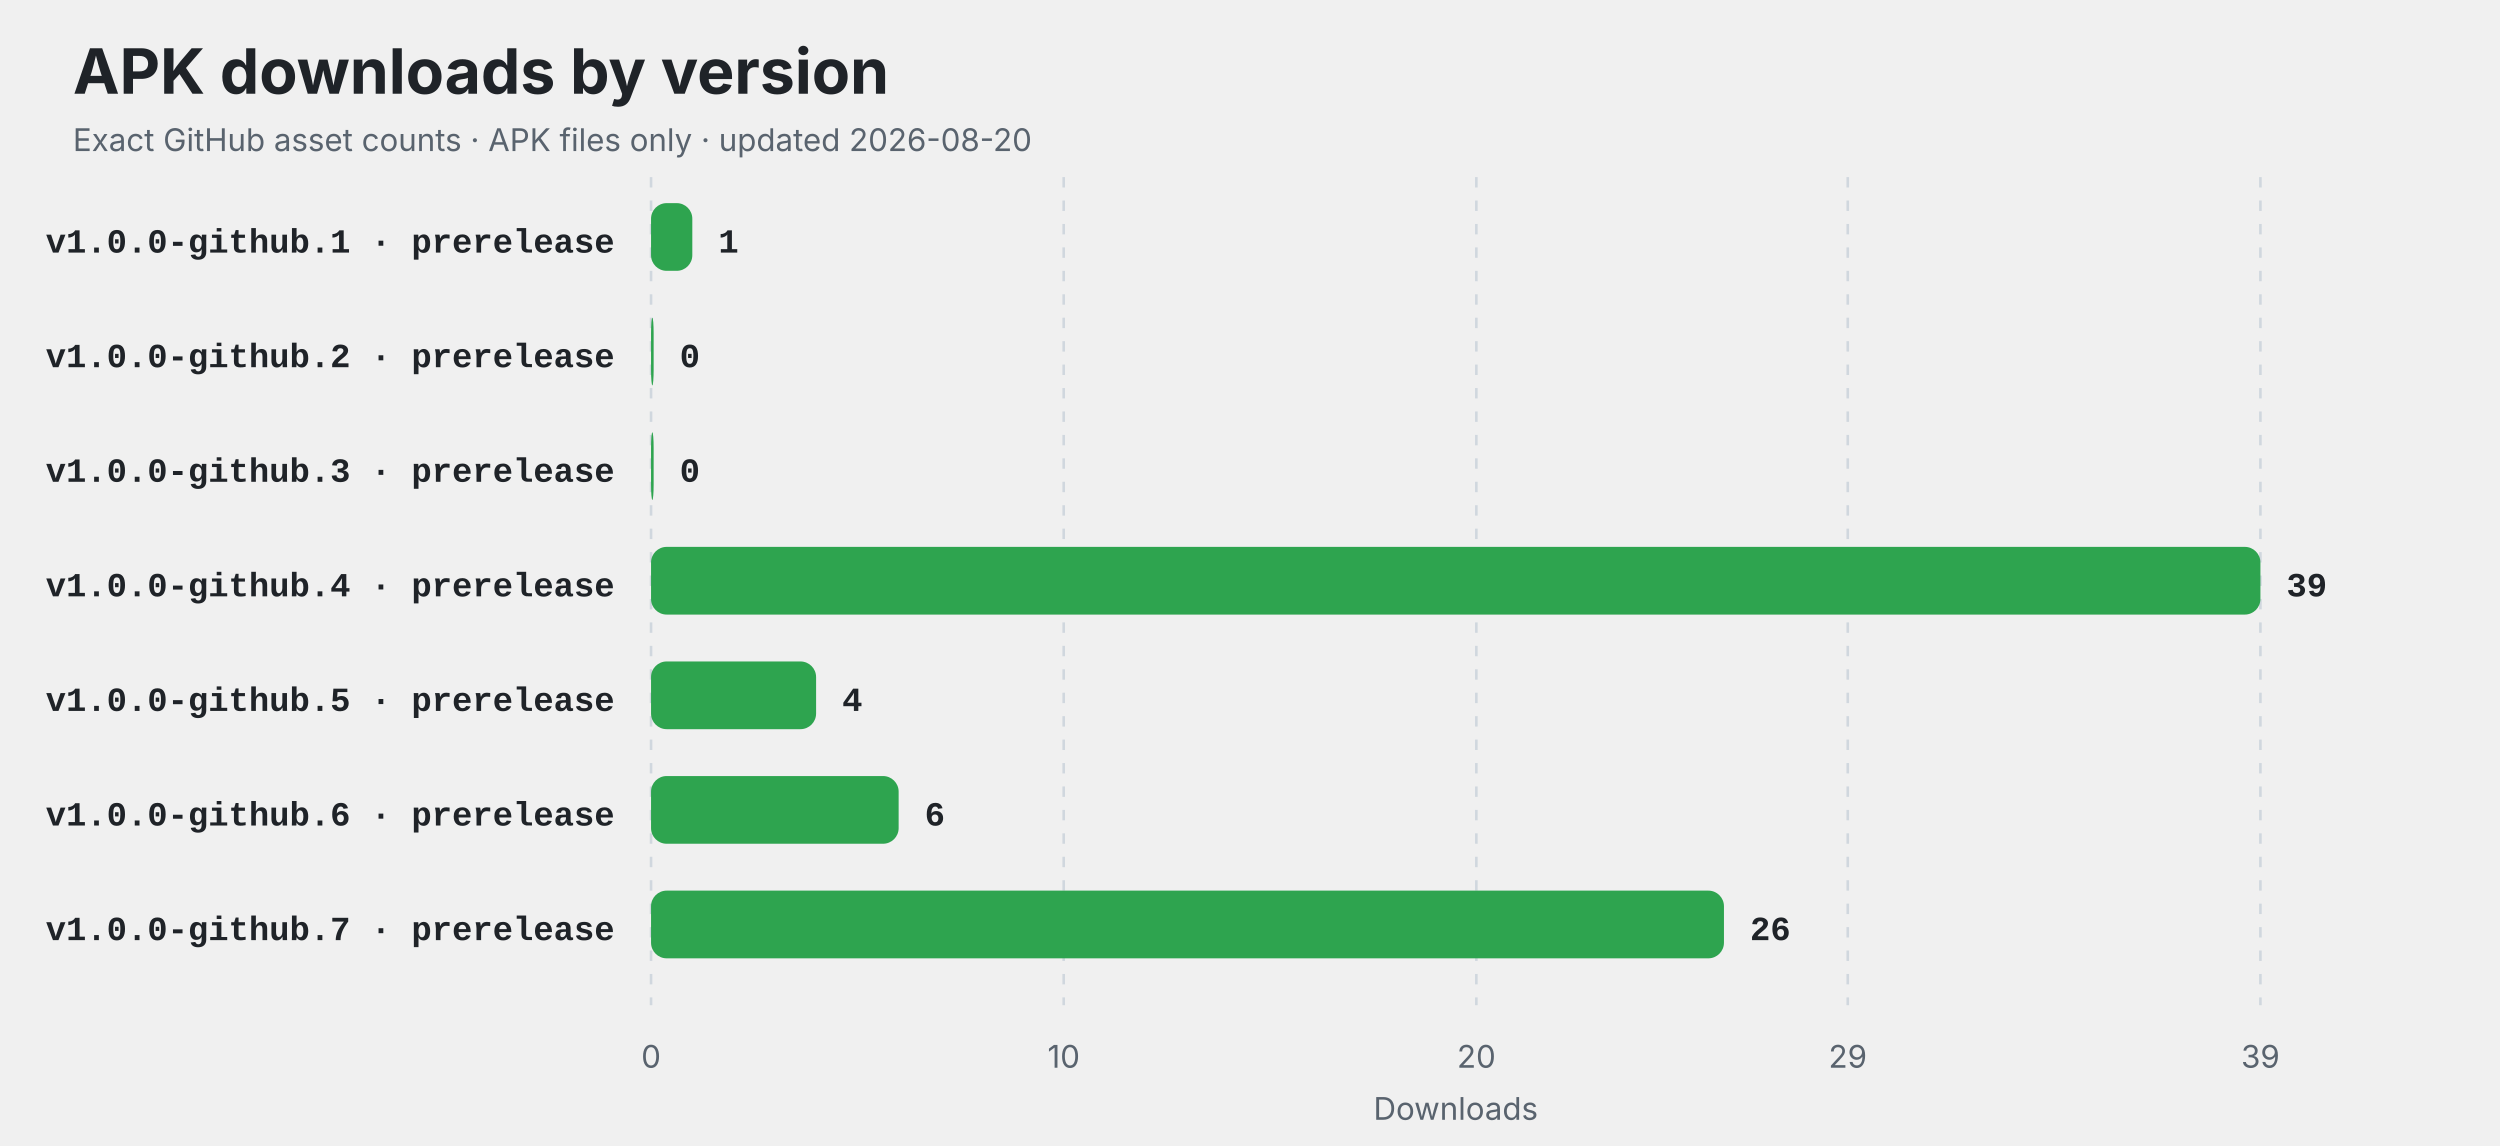
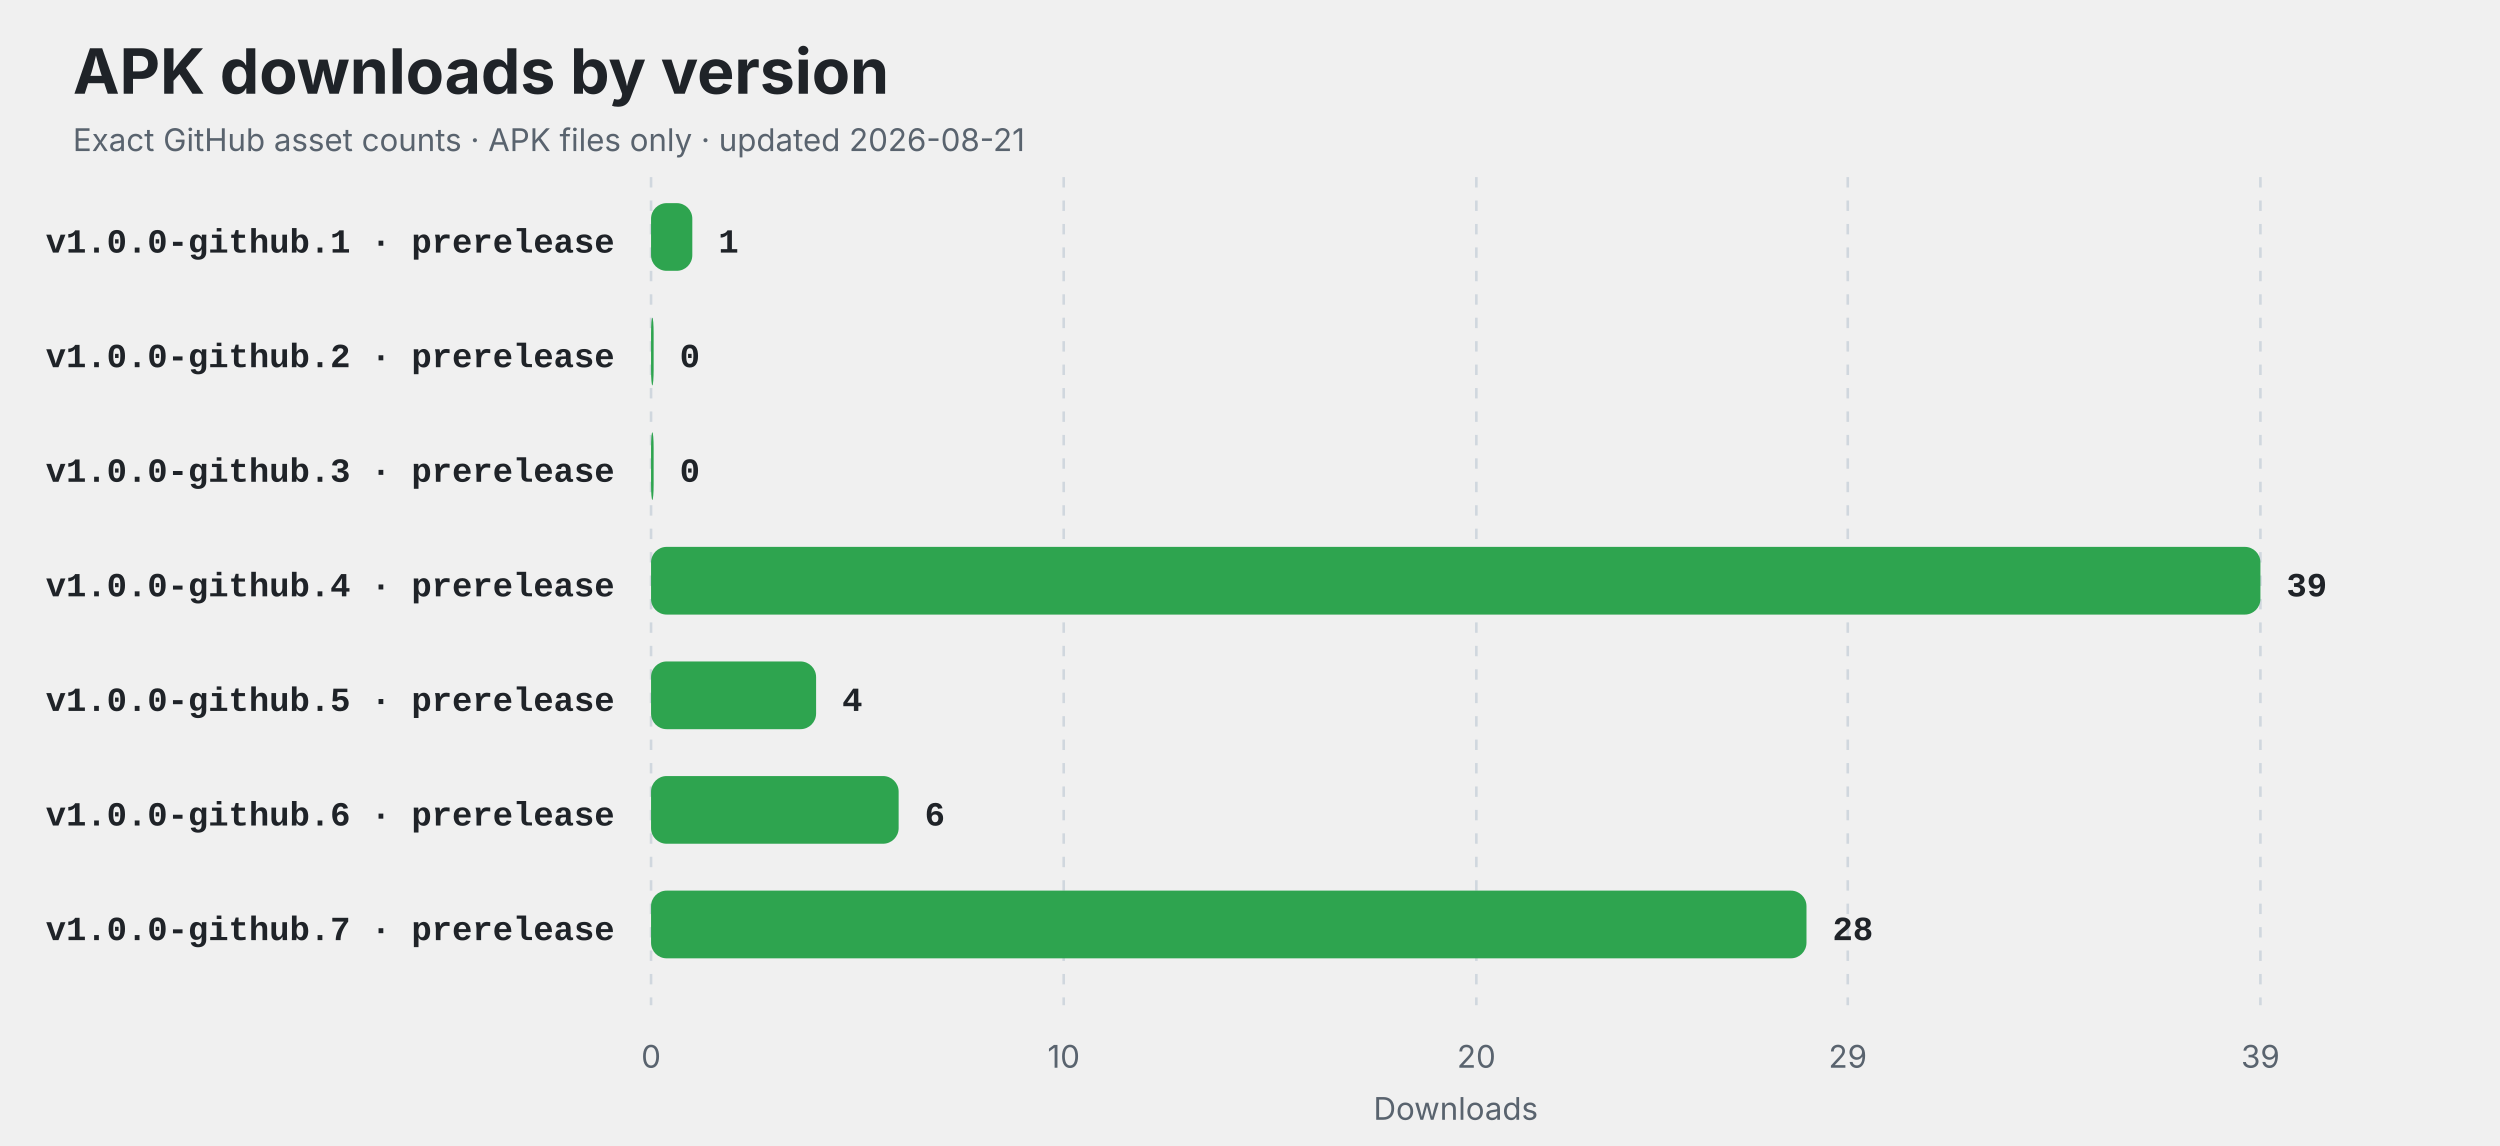
<svg xmlns="http://www.w3.org/2000/svg" width="960" height="440" viewBox="0 0 960 440" role="img" aria-labelledby="title description">
  <style>
    .title { font: 700 24px -apple-system,BlinkMacSystemFont,"Segoe UI",sans-serif; fill: #1f2328; }
    .subtitle,.axis { font: 12px -apple-system,BlinkMacSystemFont,"Segoe UI",sans-serif; fill: #59636e; }
    .label { font: 600 13px ui-monospace,SFMono-Regular,Consolas,"Liberation Mono",monospace; fill: #1f2328; }
    .value { font: 700 13px ui-monospace,SFMono-Regular,Consolas,"Liberation Mono",monospace; fill: #1f2328; }
    .empty { font: 600 16px -apple-system,BlinkMacSystemFont,"Segoe UI",sans-serif; fill: #59636e; }
    @media (prefers-color-scheme: dark) {
      .title,.label,.value { fill: #f0f6fc; }
      .subtitle,.axis,.empty { fill: #8c959f; }
      line { stroke: #30363d; }
    }
  </style>
  <rect width="100%" height="100%" rx="14" fill="#ffffff" fill-opacity="0" />
  <text x="28" y="36" class="title">APK downloads by version</text>
-   <text x="28" y="58" class="subtitle">Exact GitHub asset counts · APK files only · updated 2026-08-20</text>
+   <text x="28" y="58" class="subtitle">Exact GitHub asset counts · APK files only · updated 2026-08-21</text>
  <line x1="250.00" y1="68" x2="250.00" y2="386" stroke="#d0d7de" stroke-dasharray="4 5" />
  <text x="250.00" y="410" text-anchor="middle" class="axis">0</text>
  <line x1="408.46" y1="68" x2="408.46" y2="386" stroke="#d0d7de" stroke-dasharray="4 5" />
  <text x="408.46" y="410" text-anchor="middle" class="axis">10</text>
  <line x1="566.92" y1="68" x2="566.92" y2="386" stroke="#d0d7de" stroke-dasharray="4 5" />
  <text x="566.92" y="410" text-anchor="middle" class="axis">20</text>
  <line x1="709.54" y1="68" x2="709.54" y2="386" stroke="#d0d7de" stroke-dasharray="4 5" />
  <text x="709.54" y="410" text-anchor="middle" class="axis">29</text>
  <line x1="868.00" y1="68" x2="868.00" y2="386" stroke="#d0d7de" stroke-dasharray="4 5" />
  <text x="868.00" y="410" text-anchor="middle" class="axis">39</text>
  <text x="236" y="97" text-anchor="end" class="label">v1.0.0-github.1 · prerelease</text>
  <rect x="250" y="78" width="15.85" height="26" rx="6" fill="#2ea44f" />
  <text x="275.85" y="97" class="value">1</text>
  <text x="236" y="141" text-anchor="end" class="label">v1.0.0-github.2 · prerelease</text>
  <rect x="250" y="122" width="1.00" height="26" rx="6" fill="#2ea44f" />
  <text x="261.00" y="141" class="value">0</text>
  <text x="236" y="185" text-anchor="end" class="label">v1.0.0-github.3 · prerelease</text>
  <rect x="250" y="166" width="1.00" height="26" rx="6" fill="#2ea44f" />
  <text x="261.00" y="185" class="value">0</text>
  <text x="236" y="229" text-anchor="end" class="label">v1.0.0-github.4 · prerelease</text>
  <rect x="250" y="210" width="618.00" height="26" rx="6" fill="#2ea44f" />
  <text x="878.00" y="229" class="value">39</text>
  <text x="236" y="273" text-anchor="end" class="label">v1.0.0-github.5 · prerelease</text>
  <rect x="250" y="254" width="63.38" height="26" rx="6" fill="#2ea44f" />
  <text x="323.38" y="273" class="value">4</text>
  <text x="236" y="317" text-anchor="end" class="label">v1.0.0-github.6 · prerelease</text>
  <rect x="250" y="298" width="95.08" height="26" rx="6" fill="#2ea44f" />
  <text x="355.08" y="317" class="value">6</text>
  <text x="236" y="361" text-anchor="end" class="label">v1.0.0-github.7 · prerelease</text>
-   <rect x="250" y="342" width="412.00" height="26" rx="6" fill="#2ea44f" />
-   <text x="672.00" y="361" class="value">26</text>
+   <rect x="250" y="342" width="443.69" height="26" rx="6" fill="#2ea44f" />
+   <text x="703.69" y="361" class="value">28</text>
  <text x="559" y="430" text-anchor="middle" class="axis">Downloads</text>
</svg>
